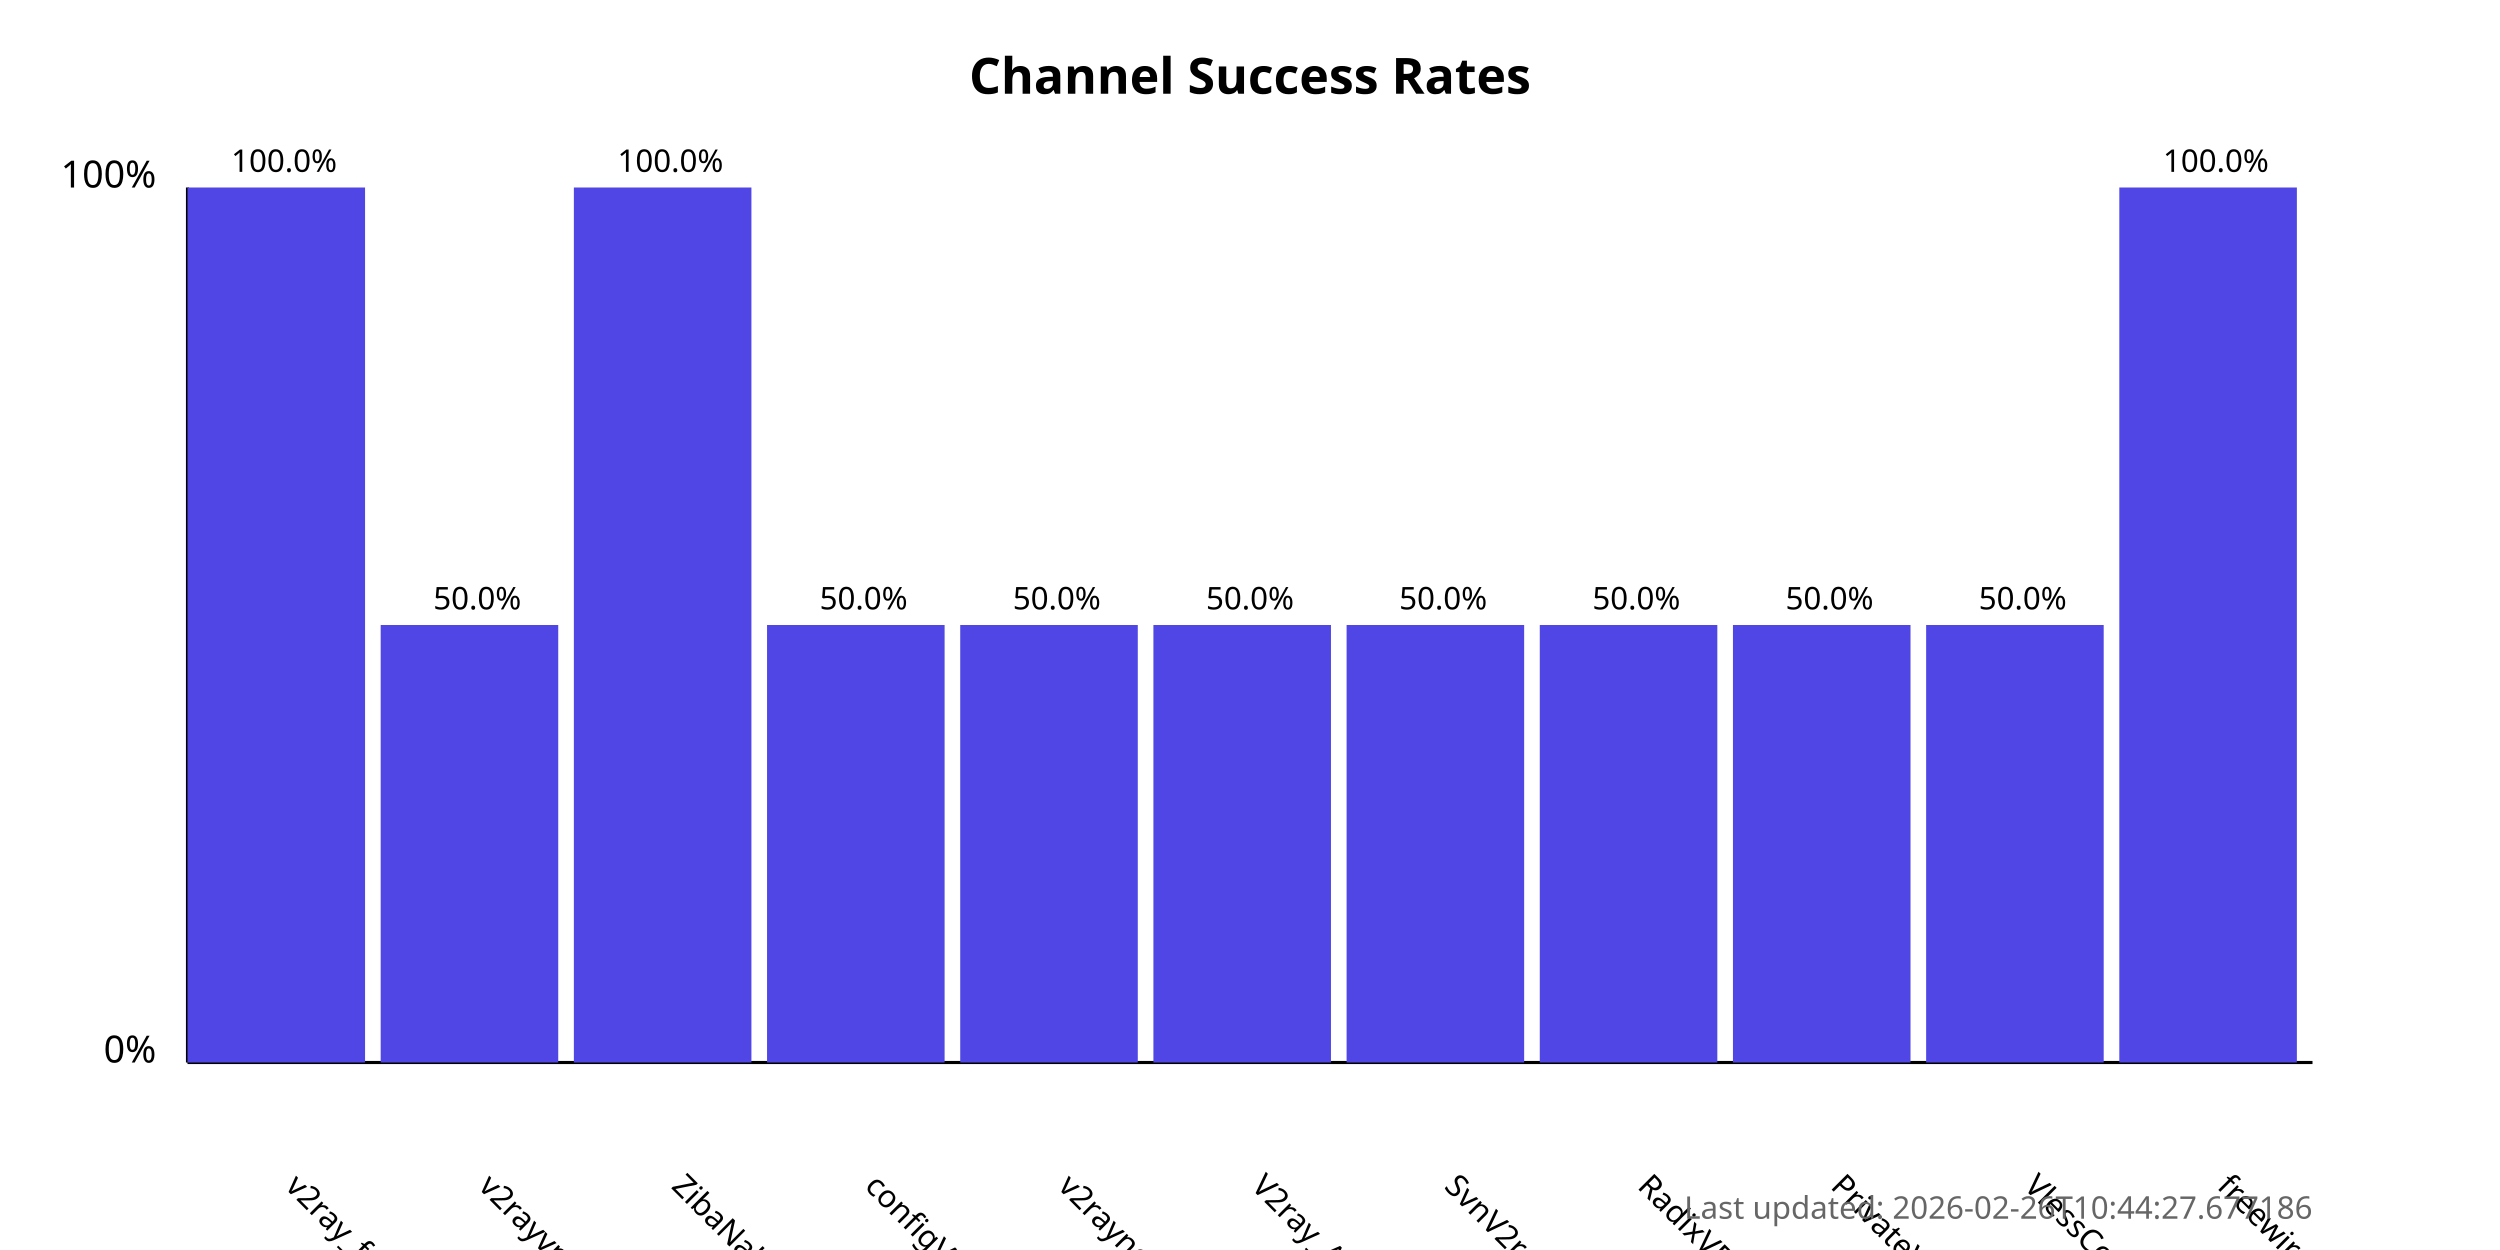
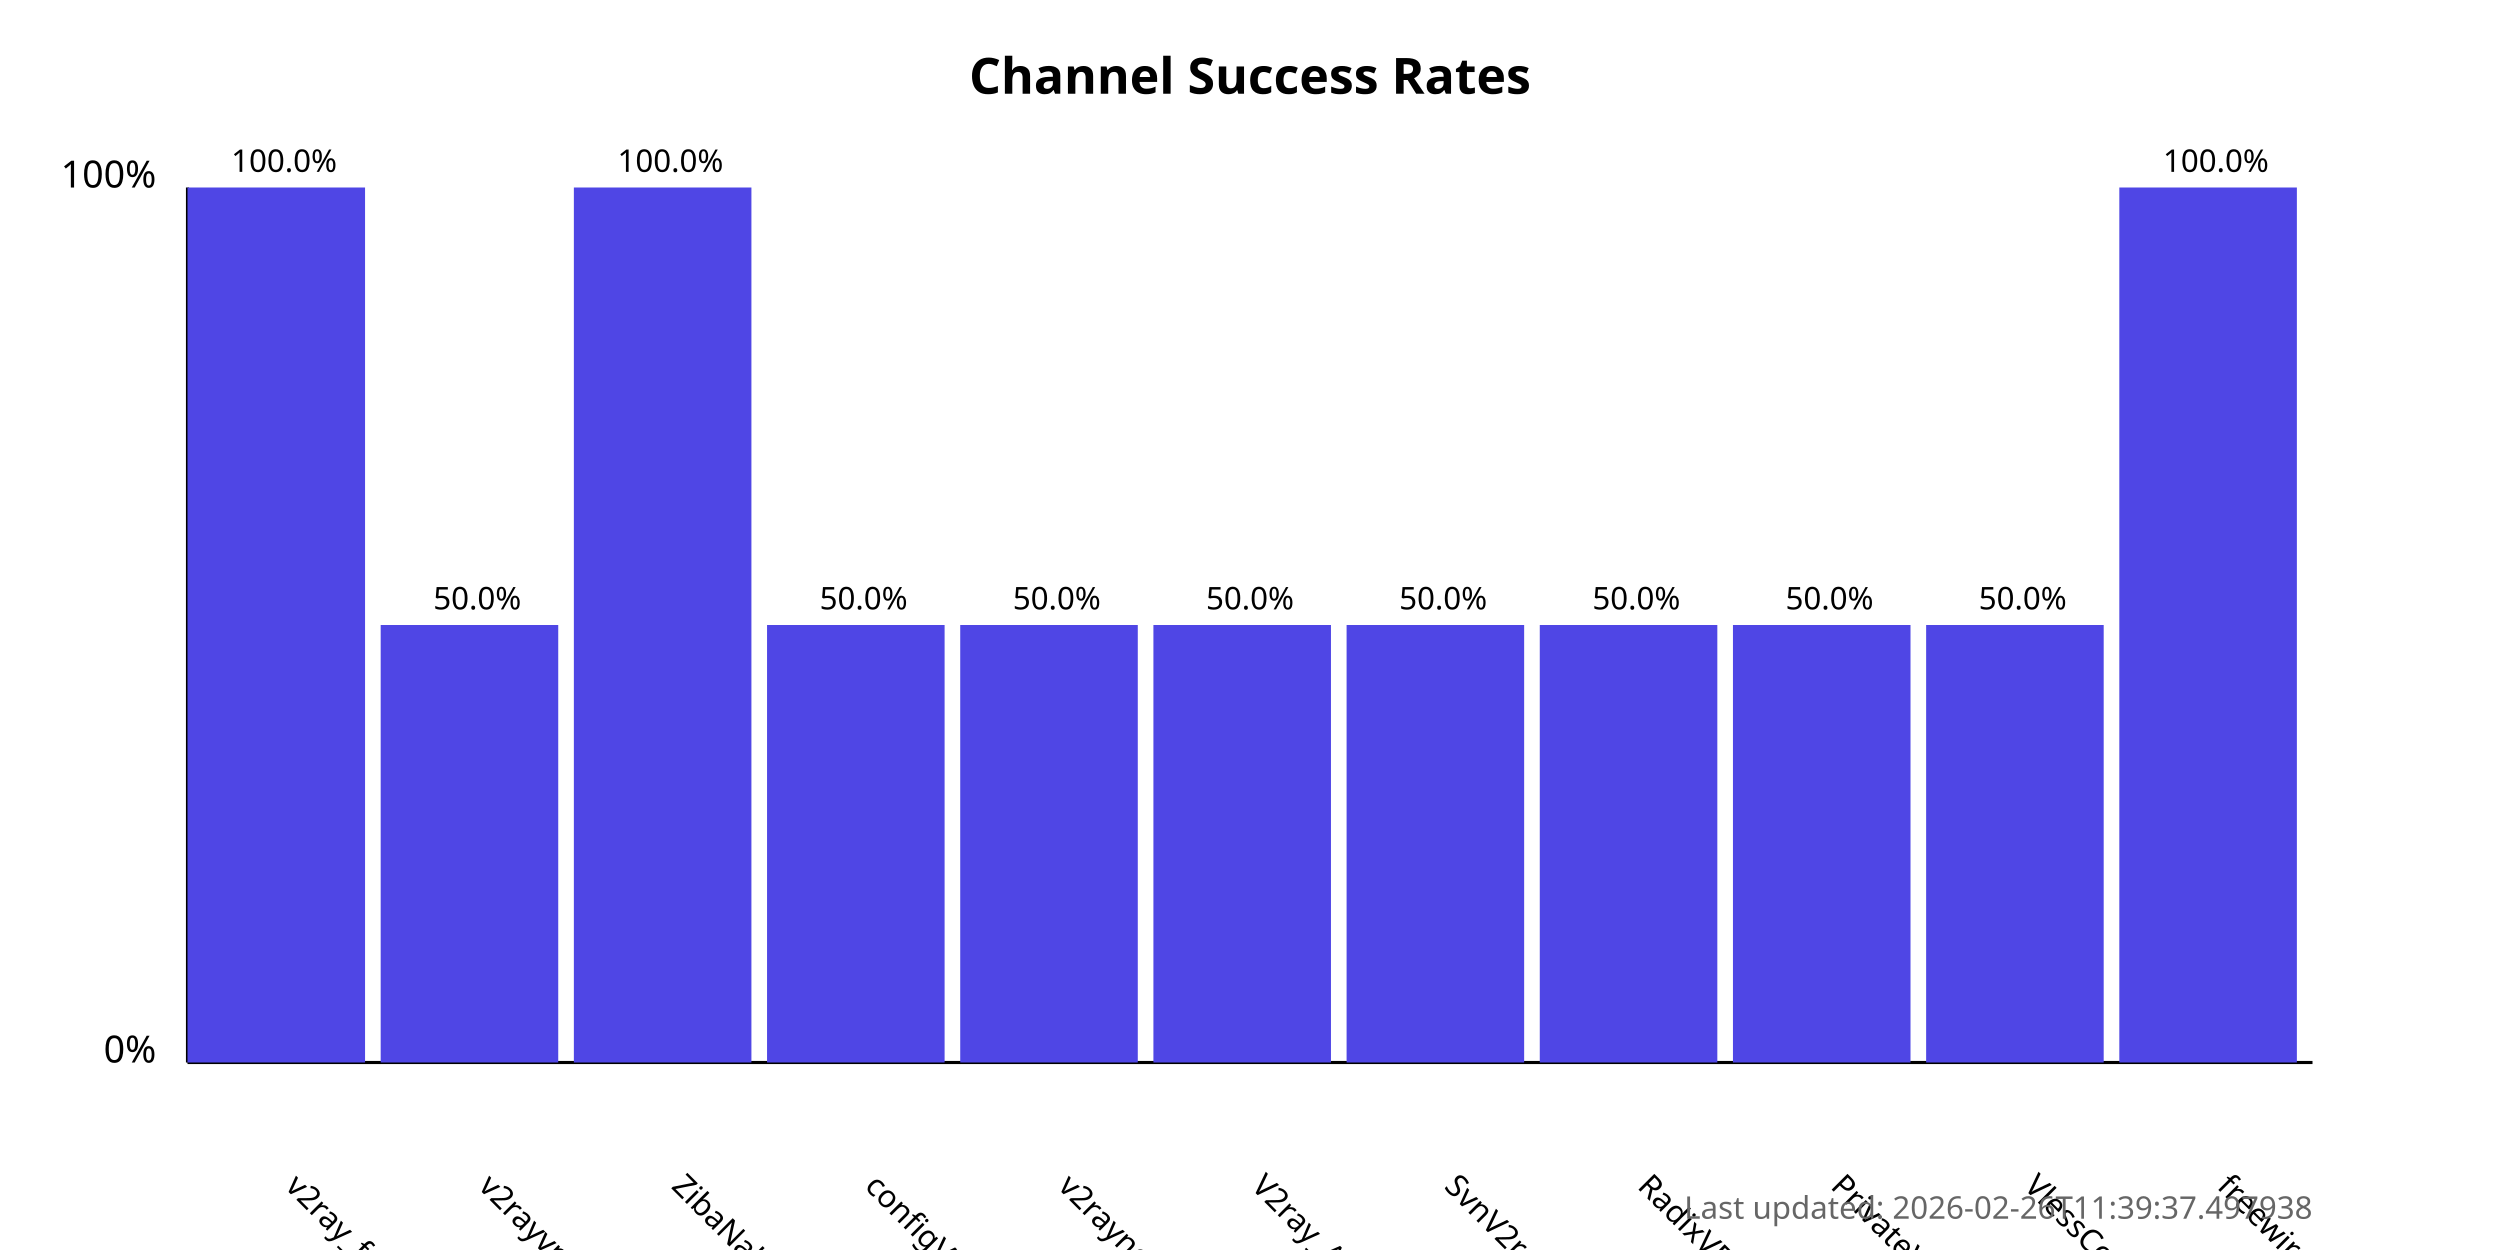
<svg xmlns="http://www.w3.org/2000/svg" width="800" height="400">
  <style>
            .chart-title { font: bold 16px sans-serif; }
            .axis-label { font: 12px sans-serif; }
            .tick-label { font: 10px sans-serif; }
            .bar { fill: #4f46e5; }
            .bar:hover { fill: #6366f1; }
            .timestamp { font: 10px sans-serif; fill: #666; }
        </style>
  <text x="400.0" y="30" text-anchor="middle" class="chart-title">
            Channel Success Rates
        </text>
  <line x1="60" y1="340" x2="60" y2="60" stroke="black" stroke-width="1" />
  <line x1="60" y1="340" x2="740" y2="340" stroke="black" stroke-width="1" />
  <text x="50" y="340" text-anchor="end" class="axis-label">0%</text>
  <text x="50" y="60" text-anchor="end" class="axis-label">100%</text>
  <g>
    <rect x="60" y="60.0" width="56.818" height="280.0" class="bar" />
    <text x="90.909" y="380" transform="rotate(45, 90.90909, 380)" text-anchor="start" class="tick-label">
                v2ray_free_conf
            </text>
    <text x="90.909" y="55.0" text-anchor="middle" class="tick-label">
                100.0%
            </text>
  </g>
  <g>
    <rect x="121.818" y="200.0" width="56.818" height="140.0" class="bar" />
    <text x="152.727" y="380" transform="rotate(45, 152.7273, 380)" text-anchor="start" class="tick-label">
                v2rayvpno
            </text>
    <text x="152.727" y="195.0" text-anchor="middle" class="tick-label">
                50.0%
            </text>
  </g>
  <g>
    <rect x="183.636" y="60.0" width="56.818" height="280.0" class="bar" />
    <text x="214.545" y="380" transform="rotate(45, 214.5455, 380)" text-anchor="start" class="tick-label">
                ZibaNabz
            </text>
    <text x="214.545" y="55.0" text-anchor="middle" class="tick-label">
                100.0%
            </text>
  </g>
  <g>
    <rect x="245.455" y="200.0" width="56.818" height="140.0" class="bar" />
    <text x="276.364" y="380" transform="rotate(45, 276.3636, 380)" text-anchor="start" class="tick-label">
                configV2rayForFree
            </text>
    <text x="276.364" y="195.0" text-anchor="middle" class="tick-label">
                50.0%
            </text>
  </g>
  <g>
    <rect x="307.273" y="200.0" width="56.818" height="140.0" class="bar" />
    <text x="338.182" y="380" transform="rotate(45, 338.1818, 380)" text-anchor="start" class="tick-label">
                v2rayngvpn
            </text>
    <text x="338.182" y="195.0" text-anchor="middle" class="tick-label">
                50.0%
            </text>
  </g>
  <g>
    <rect x="369.091" y="200.0" width="56.818" height="140.0" class="bar" />
    <text x="400.0" y="380" transform="rotate(45, 400.0, 380)" text-anchor="start" class="tick-label">
                V2ray_Alpha
            </text>
    <text x="400.0" y="195.0" text-anchor="middle" class="tick-label">
                50.0%
            </text>
  </g>
  <g>
    <rect x="430.909" y="200.0" width="56.818" height="140.0" class="bar" />
    <text x="461.818" y="380" transform="rotate(45, 461.8182, 380)" text-anchor="start" class="tick-label">
                SvnV2ray
            </text>
    <text x="461.818" y="195.0" text-anchor="middle" class="tick-label">
                50.0%
            </text>
  </g>
  <g>
    <rect x="492.727" y="200.0" width="56.818" height="140.0" class="bar" />
    <text x="523.636" y="380" transform="rotate(45, 523.6364, 380)" text-anchor="start" class="tick-label">
                RadixVPN
            </text>
    <text x="523.636" y="195.0" text-anchor="middle" class="tick-label">
                50.0%
            </text>
  </g>
  <g>
    <rect x="554.545" y="200.0" width="56.818" height="140.0" class="bar" />
    <text x="585.455" y="380" transform="rotate(45, 585.4545, 380)" text-anchor="start" class="tick-label">
                PrivateVPNs
            </text>
    <text x="585.455" y="195.0" text-anchor="middle" class="tick-label">
                50.0%
            </text>
  </g>
  <g>
    <rect x="616.364" y="200.0" width="56.818" height="140.0" class="bar" />
    <text x="647.273" y="380" transform="rotate(45, 647.2727, 380)" text-anchor="start" class="tick-label">
                VlessConfig
            </text>
    <text x="647.273" y="195.0" text-anchor="middle" class="tick-label">
                50.0%
            </text>
  </g>
  <g>
    <rect x="678.182" y="60.0" width="56.818" height="280.0" class="bar" />
    <text x="709.091" y="380" transform="rotate(45, 709.0909, 380)" text-anchor="start" class="tick-label">
                freewireguard
            </text>
    <text x="709.091" y="55.0" text-anchor="middle" class="tick-label">
                100.0%
            </text>
  </g>
  <text x="740" y="390" text-anchor="end" class="timestamp">
-             Last updated: 2026-02-26T10:44:27.677186
+             Last updated: 2026-02-26T11:39:37.497938
        </text>
</svg>
